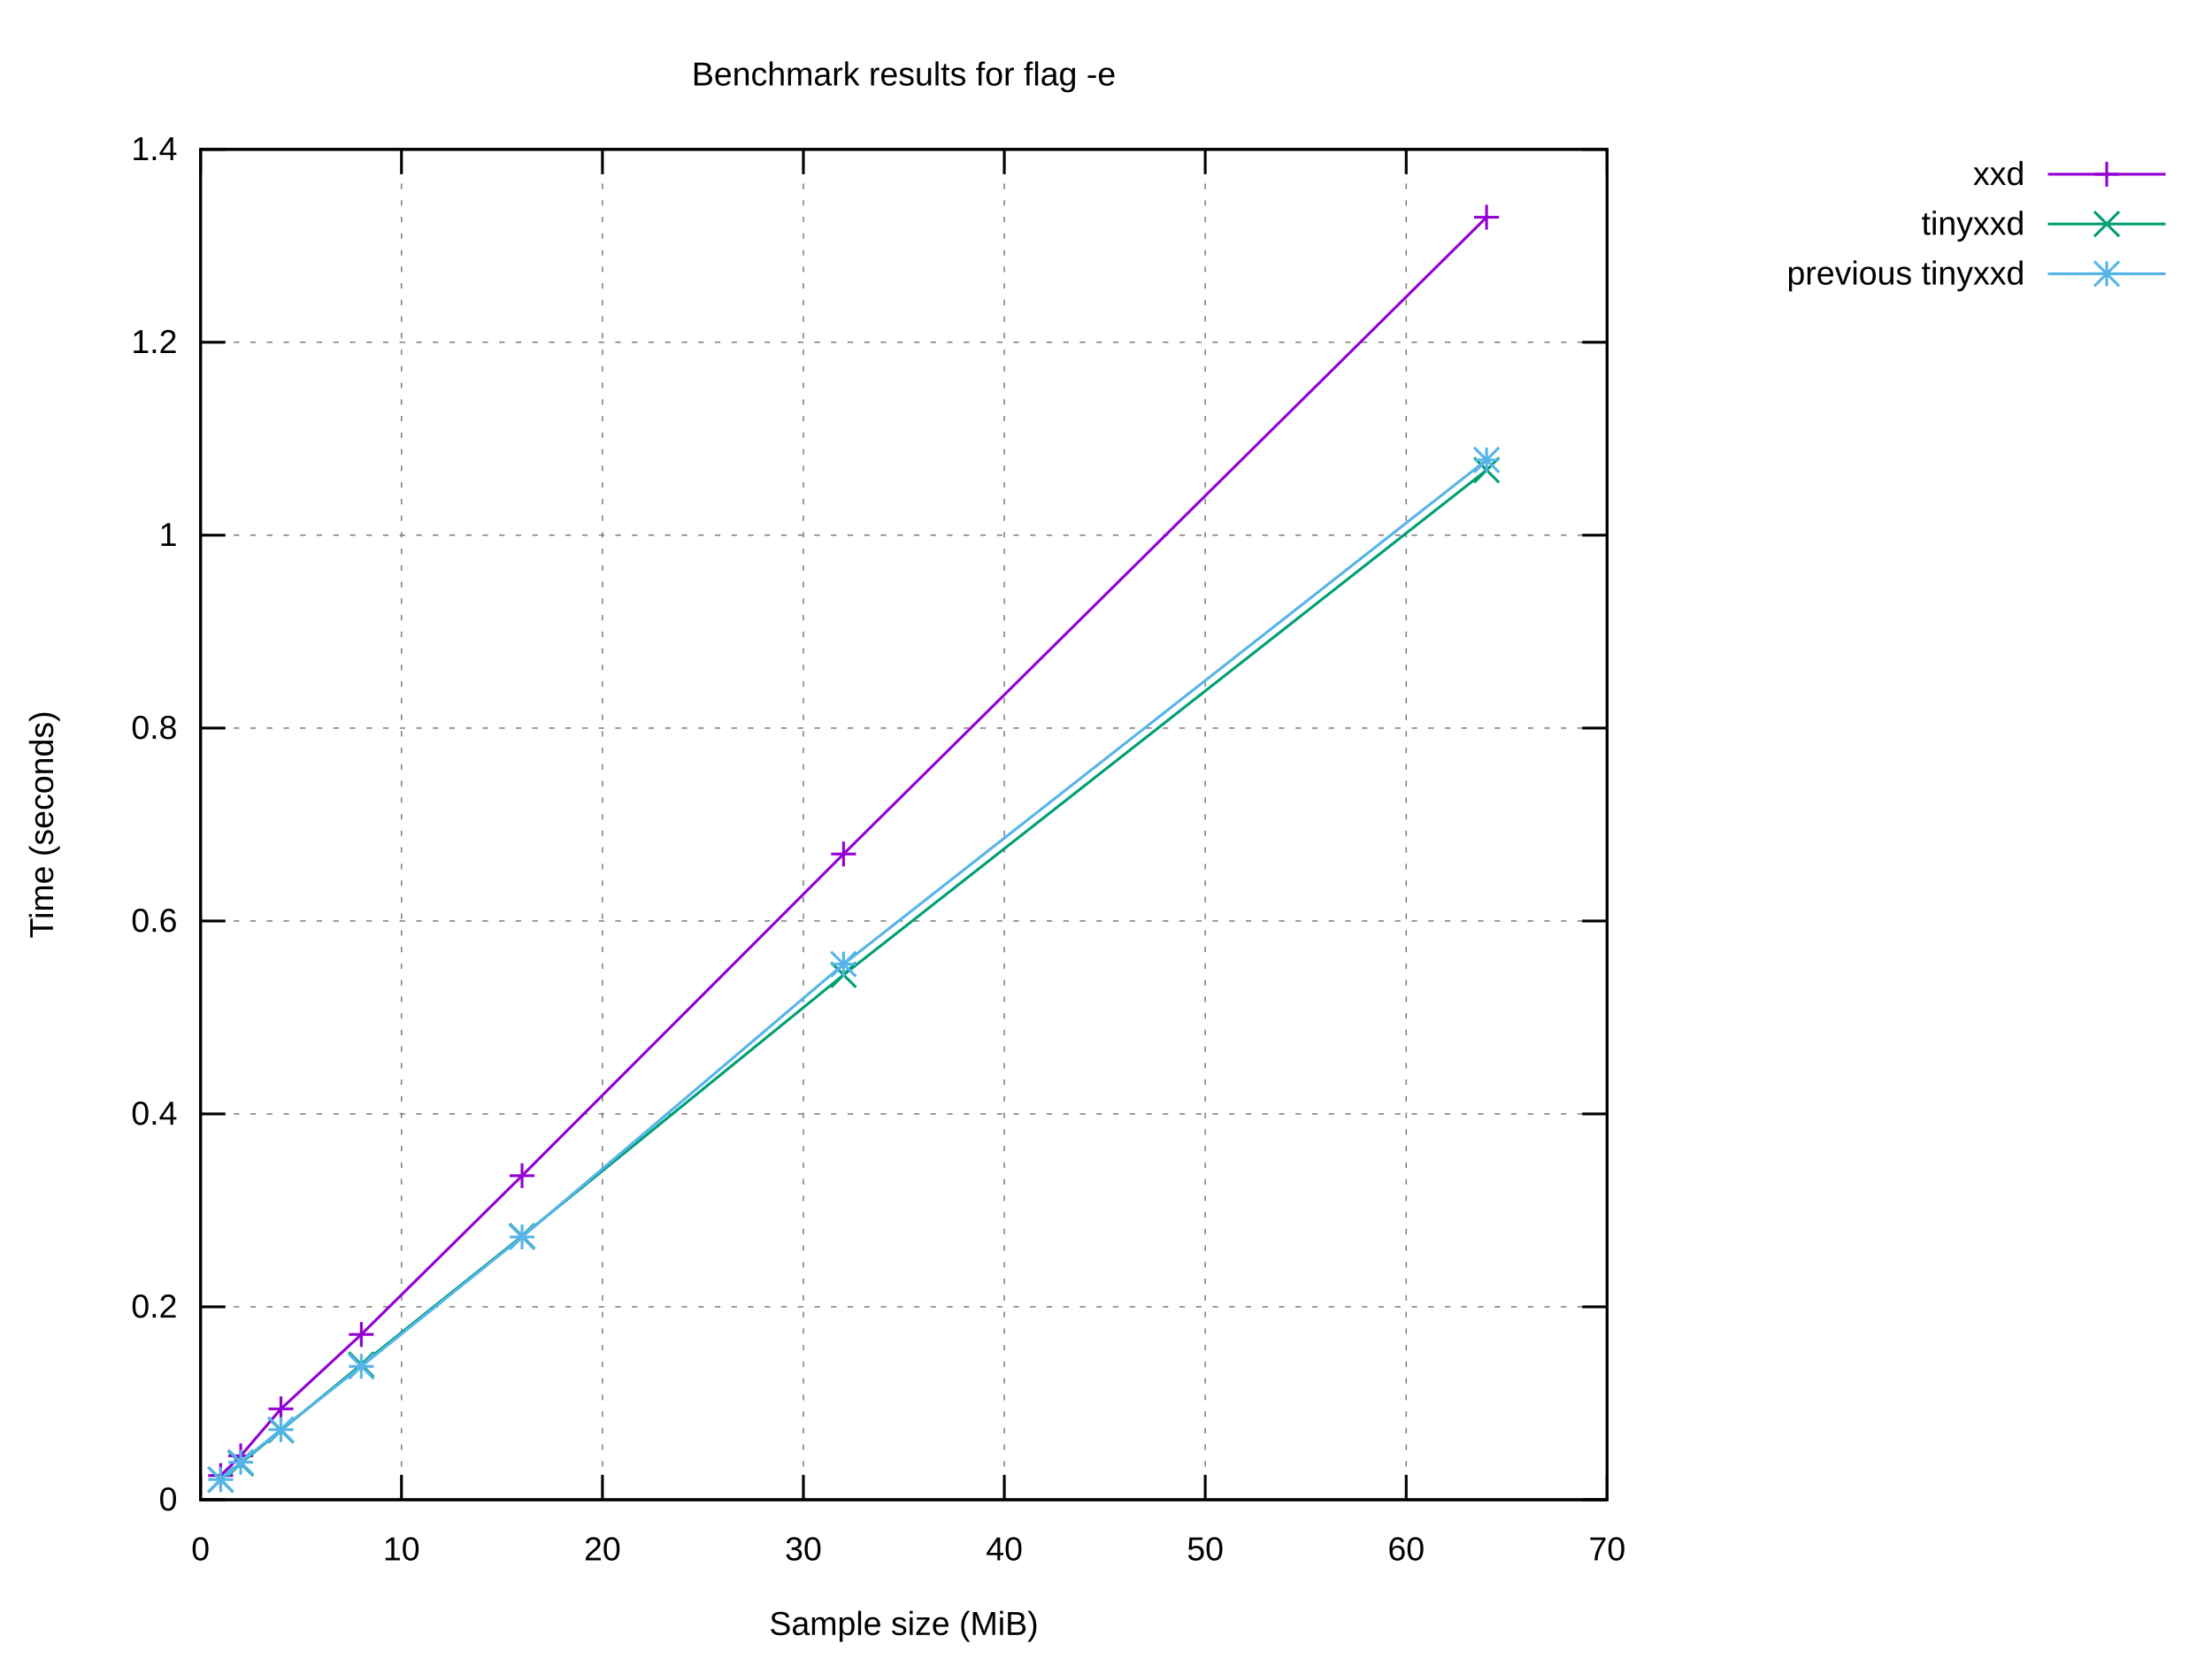
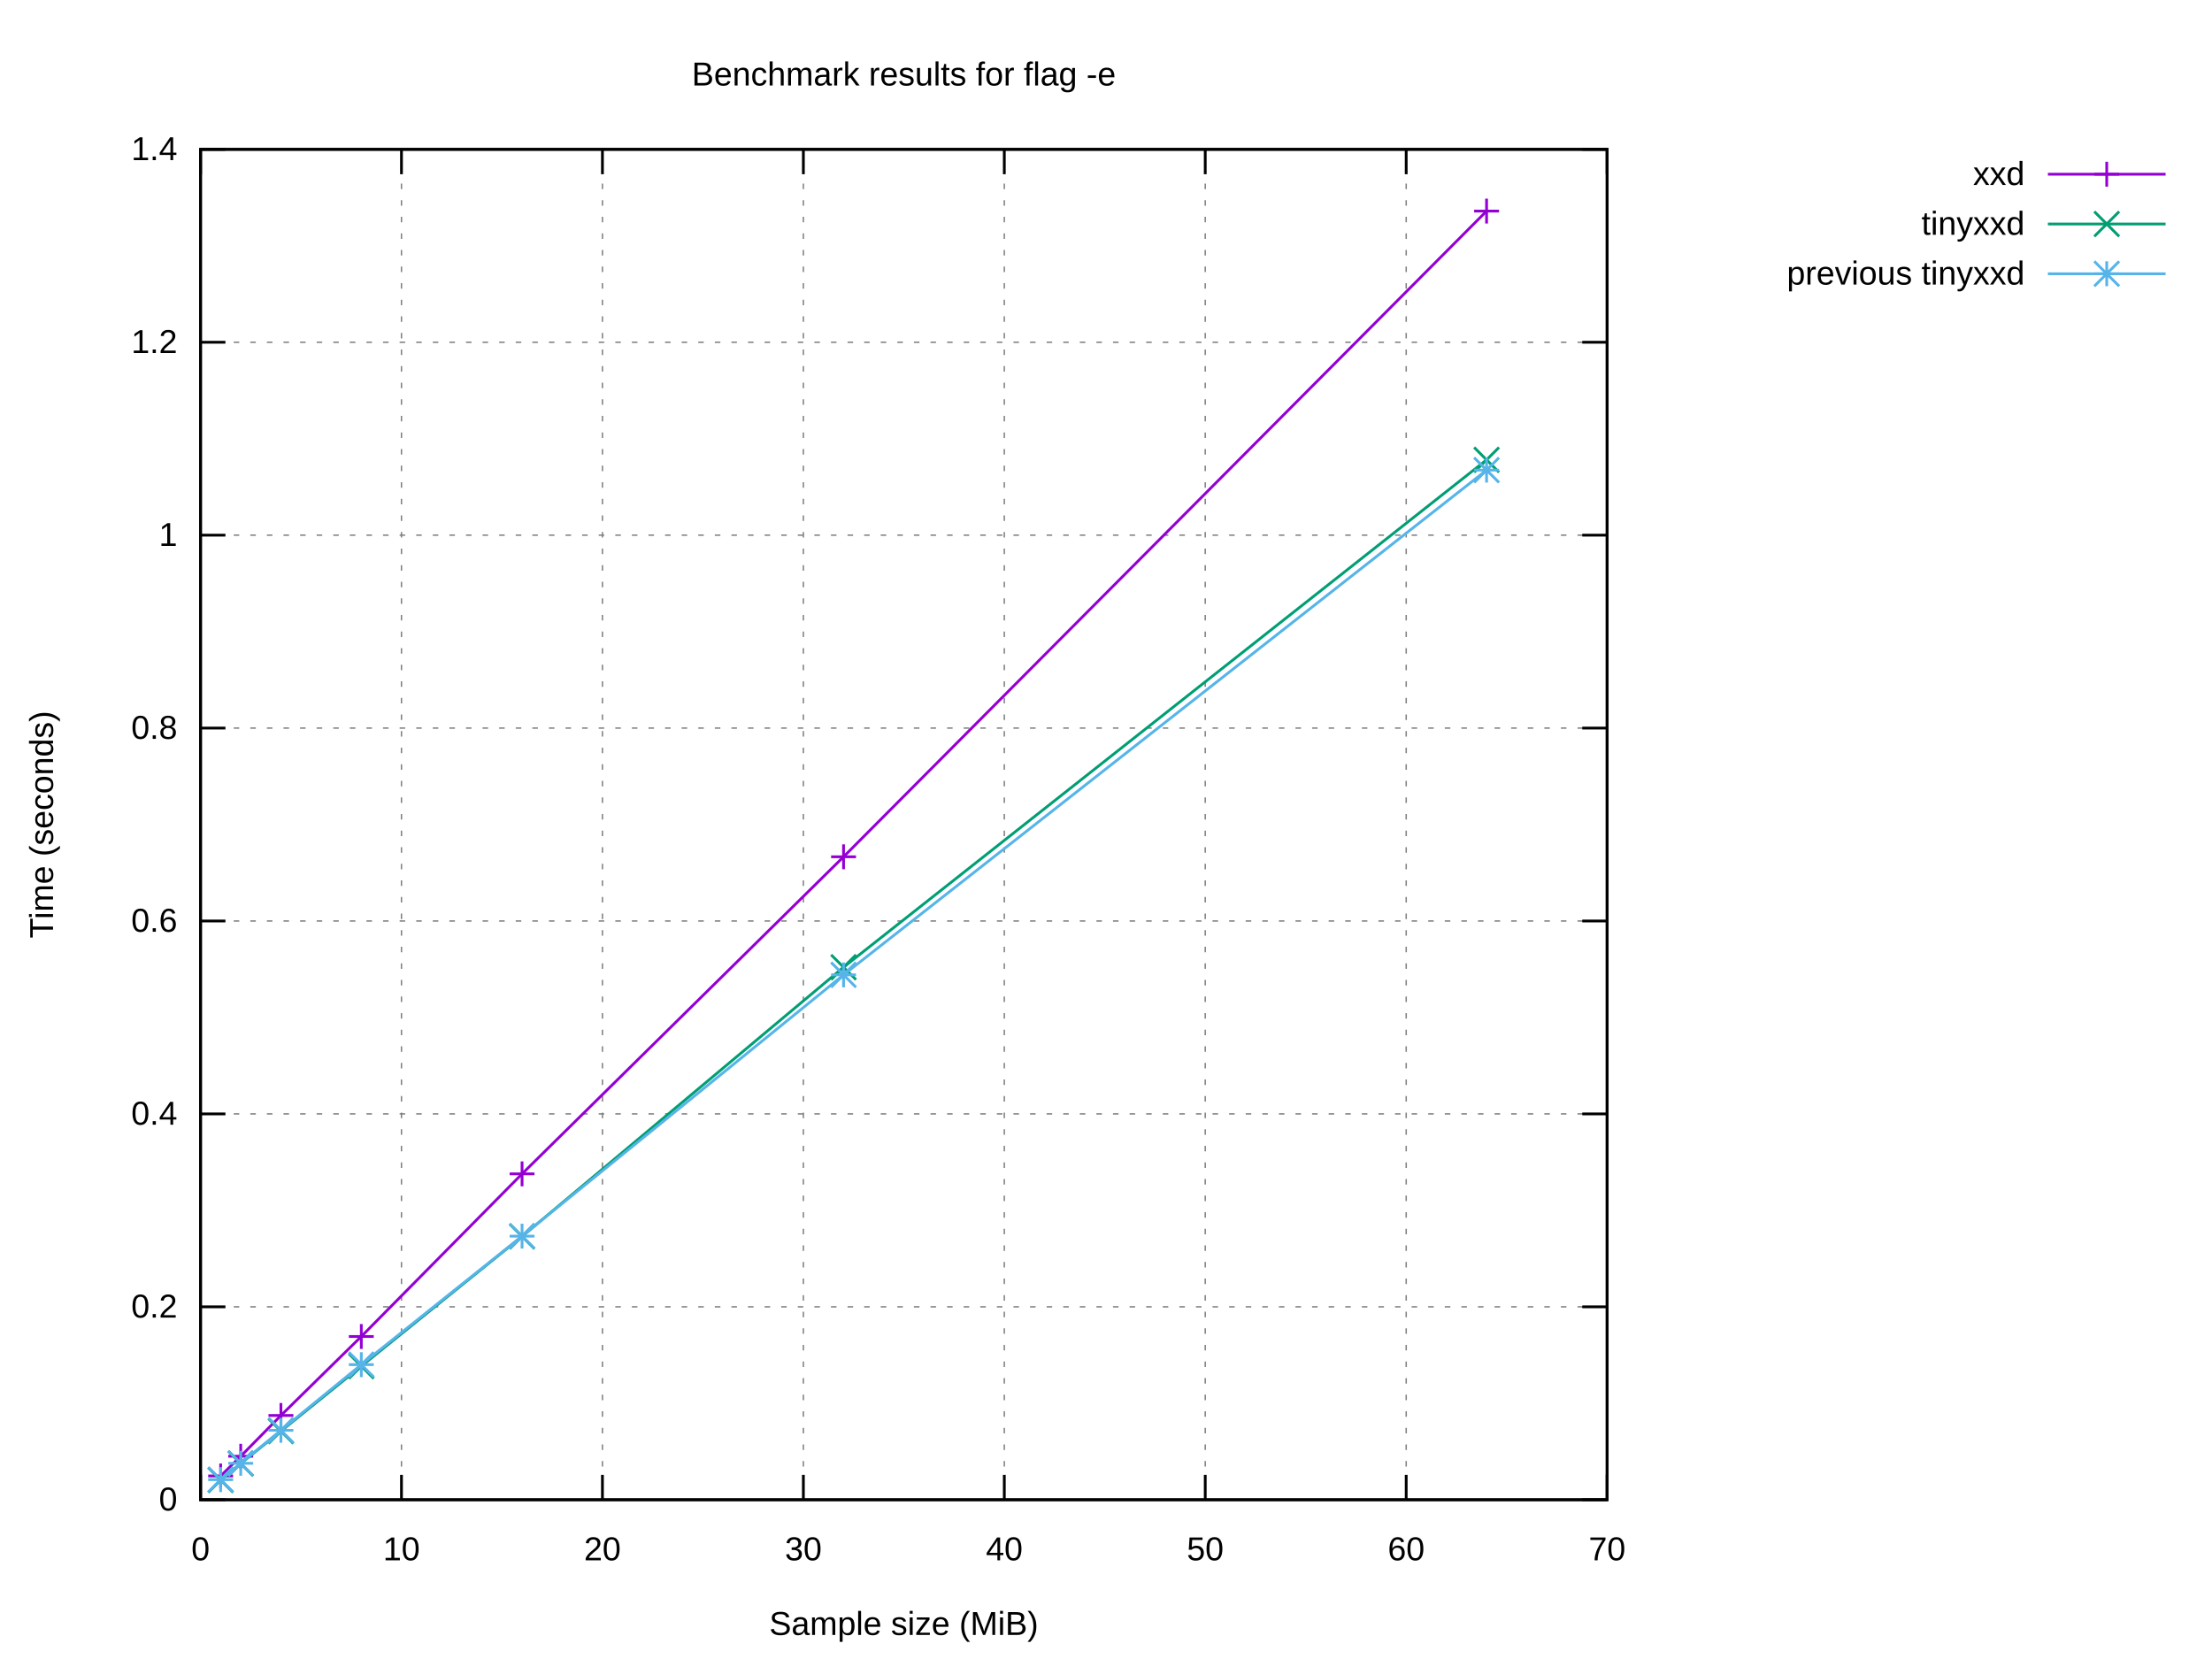
<svg xmlns="http://www.w3.org/2000/svg" xmlns:xlink="http://www.w3.org/1999/xlink" width="800" height="600" viewBox="0 0 800 600">
  <g id="gnuplot_canvas">
    <rect x="0" y="0" width="800" height="600" fill="#ffffff" />
    <defs>
      <circle id="gpDot" r="0.5" stroke-width="0.5" stroke="currentColor" />
      <path id="gpPt0" stroke-width="0.222" stroke="currentColor" d="M-1,0 h2 M0,-1 v2" />
      <path id="gpPt1" stroke-width="0.222" stroke="currentColor" d="M-1,-1 L1,1 M1,-1 L-1,1" />
      <path id="gpPt2" stroke-width="0.222" stroke="currentColor" d="M-1,0 L1,0 M0,-1 L0,1 M-1,-1 L1,1 M-1,1 L1,-1" />
      <rect id="gpPt3" stroke-width="0.222" stroke="currentColor" x="-1" y="-1" width="2" height="2" />
      <rect id="gpPt4" stroke-width="0.222" stroke="currentColor" fill="currentColor" x="-1" y="-1" width="2" height="2" />
      <circle id="gpPt5" stroke-width="0.222" stroke="currentColor" cx="0" cy="0" r="1" />
      <use xlink:href="#gpPt5" id="gpPt6" fill="currentColor" stroke="none" />
      <path id="gpPt7" stroke-width="0.222" stroke="currentColor" d="M0,-1.33 L-1.33,0.67 L1.33,0.67 z" />
      <use xlink:href="#gpPt7" id="gpPt8" fill="currentColor" stroke="none" />
      <use xlink:href="#gpPt7" id="gpPt9" stroke="currentColor" transform="rotate(180)" />
      <use xlink:href="#gpPt9" id="gpPt10" fill="currentColor" stroke="none" />
      <use xlink:href="#gpPt3" id="gpPt11" stroke="currentColor" transform="rotate(45)" />
      <use xlink:href="#gpPt11" id="gpPt12" fill="currentColor" stroke="none" />
      <path id="gpPt13" stroke-width="0.222" stroke="currentColor" d="M0,1.330 L1.265,0.411 L0.782,-1.067 L-0.782,-1.076 L-1.265,0.411 z" />
      <use xlink:href="#gpPt13" id="gpPt14" fill="currentColor" stroke="none" />
      <filter id="textbox" filterUnits="objectBoundingBox" x="0" y="0" height="1" width="1">
        <feFlood flood-color="#FFFFFF" flood-opacity="1" result="bgnd" />
        <feComposite in="SourceGraphic" in2="bgnd" operator="atop" />
      </filter>
      <filter id="greybox" filterUnits="objectBoundingBox" x="0" y="0" height="1" width="1">
        <feFlood flood-color="lightgrey" flood-opacity="1" result="grey" />
        <feComposite in="SourceGraphic" in2="grey" operator="atop" />
      </filter>
    </defs>
    <g fill="none" color="#FFFFFF" stroke="currentColor" stroke-width="1.00" stroke-linecap="butt" stroke-linejoin="miter">
</g>
    <g fill="none" color="black" stroke="currentColor" stroke-width="1.00" stroke-linecap="butt" stroke-linejoin="miter">
</g>
    <g fill="none" color="black" stroke="black" stroke-width="0.50" stroke-linecap="butt" stroke-linejoin="miter">
</g>
    <g fill="none" color="gray" stroke="currentColor" stroke-width="0.50" stroke-linecap="butt" stroke-linejoin="miter">
      <path stroke="gray" stroke-dasharray="2,4" class="gridline" d="M72.53,542.40 L581.24,542.40  " />
    </g>
    <g fill="none" color="gray" stroke="gray" stroke-width="1.00" stroke-linecap="butt" stroke-linejoin="miter">
</g>
    <g fill="none" color="black" stroke="currentColor" stroke-width="1.00" stroke-linecap="butt" stroke-linejoin="miter">
      <path stroke="black" d="M72.53,542.40 L81.53,542.40 M581.24,542.40 L572.24,542.40  " />
      <g transform="translate(64.14,546.30)" stroke="none" fill="black" font-family="Arial" font-size="12.00" text-anchor="end">
        <text>
          <tspan font-family="Arial"> 0</tspan>
        </text>
      </g>
    </g>
    <g fill="none" color="black" stroke="currentColor" stroke-width="1.00" stroke-linecap="butt" stroke-linejoin="miter">
</g>
    <g fill="none" color="black" stroke="black" stroke-width="0.50" stroke-linecap="butt" stroke-linejoin="miter">
</g>
    <g fill="none" color="gray" stroke="currentColor" stroke-width="0.50" stroke-linecap="butt" stroke-linejoin="miter">
      <path stroke="gray" stroke-dasharray="2,4" class="gridline" d="M72.53,472.63 L581.24,472.63  " />
    </g>
    <g fill="none" color="gray" stroke="gray" stroke-width="1.00" stroke-linecap="butt" stroke-linejoin="miter">
</g>
    <g fill="none" color="black" stroke="currentColor" stroke-width="1.00" stroke-linecap="butt" stroke-linejoin="miter">
      <path stroke="black" d="M72.53,472.63 L81.53,472.63 M581.24,472.63 L572.24,472.63  " />
      <g transform="translate(64.14,476.53)" stroke="none" fill="black" font-family="Arial" font-size="12.00" text-anchor="end">
        <text>
          <tspan font-family="Arial"> 0.2</tspan>
        </text>
      </g>
    </g>
    <g fill="none" color="black" stroke="currentColor" stroke-width="1.00" stroke-linecap="butt" stroke-linejoin="miter">
</g>
    <g fill="none" color="black" stroke="black" stroke-width="0.50" stroke-linecap="butt" stroke-linejoin="miter">
</g>
    <g fill="none" color="gray" stroke="currentColor" stroke-width="0.50" stroke-linecap="butt" stroke-linejoin="miter">
      <path stroke="gray" stroke-dasharray="2,4" class="gridline" d="M72.53,402.86 L581.24,402.86  " />
    </g>
    <g fill="none" color="gray" stroke="gray" stroke-width="1.00" stroke-linecap="butt" stroke-linejoin="miter">
</g>
    <g fill="none" color="black" stroke="currentColor" stroke-width="1.00" stroke-linecap="butt" stroke-linejoin="miter">
      <path stroke="black" d="M72.53,402.86 L81.53,402.86 M581.24,402.86 L572.24,402.86  " />
      <g transform="translate(64.14,406.76)" stroke="none" fill="black" font-family="Arial" font-size="12.00" text-anchor="end">
        <text>
          <tspan font-family="Arial"> 0.4</tspan>
        </text>
      </g>
    </g>
    <g fill="none" color="black" stroke="currentColor" stroke-width="1.00" stroke-linecap="butt" stroke-linejoin="miter">
</g>
    <g fill="none" color="black" stroke="black" stroke-width="0.50" stroke-linecap="butt" stroke-linejoin="miter">
</g>
    <g fill="none" color="gray" stroke="currentColor" stroke-width="0.50" stroke-linecap="butt" stroke-linejoin="miter">
      <path stroke="gray" stroke-dasharray="2,4" class="gridline" d="M72.53,333.09 L581.24,333.09  " />
    </g>
    <g fill="none" color="gray" stroke="gray" stroke-width="1.00" stroke-linecap="butt" stroke-linejoin="miter">
</g>
    <g fill="none" color="black" stroke="currentColor" stroke-width="1.00" stroke-linecap="butt" stroke-linejoin="miter">
      <path stroke="black" d="M72.53,333.09 L81.53,333.09 M581.24,333.09 L572.24,333.09  " />
      <g transform="translate(64.14,336.99)" stroke="none" fill="black" font-family="Arial" font-size="12.00" text-anchor="end">
        <text>
          <tspan font-family="Arial"> 0.6</tspan>
        </text>
      </g>
    </g>
    <g fill="none" color="black" stroke="currentColor" stroke-width="1.00" stroke-linecap="butt" stroke-linejoin="miter">
</g>
    <g fill="none" color="black" stroke="black" stroke-width="0.50" stroke-linecap="butt" stroke-linejoin="miter">
</g>
    <g fill="none" color="gray" stroke="currentColor" stroke-width="0.50" stroke-linecap="butt" stroke-linejoin="miter">
      <path stroke="gray" stroke-dasharray="2,4" class="gridline" d="M72.53,263.32 L581.24,263.32  " />
    </g>
    <g fill="none" color="gray" stroke="gray" stroke-width="1.00" stroke-linecap="butt" stroke-linejoin="miter">
</g>
    <g fill="none" color="black" stroke="currentColor" stroke-width="1.00" stroke-linecap="butt" stroke-linejoin="miter">
      <path stroke="black" d="M72.53,263.32 L81.53,263.32 M581.24,263.32 L572.24,263.32  " />
      <g transform="translate(64.14,267.22)" stroke="none" fill="black" font-family="Arial" font-size="12.00" text-anchor="end">
        <text>
          <tspan font-family="Arial"> 0.8</tspan>
        </text>
      </g>
    </g>
    <g fill="none" color="black" stroke="currentColor" stroke-width="1.00" stroke-linecap="butt" stroke-linejoin="miter">
</g>
    <g fill="none" color="black" stroke="black" stroke-width="0.50" stroke-linecap="butt" stroke-linejoin="miter">
</g>
    <g fill="none" color="gray" stroke="currentColor" stroke-width="0.50" stroke-linecap="butt" stroke-linejoin="miter">
      <path stroke="gray" stroke-dasharray="2,4" class="gridline" d="M72.53,193.55 L581.24,193.55  " />
    </g>
    <g fill="none" color="gray" stroke="gray" stroke-width="1.00" stroke-linecap="butt" stroke-linejoin="miter">
</g>
    <g fill="none" color="black" stroke="currentColor" stroke-width="1.00" stroke-linecap="butt" stroke-linejoin="miter">
      <path stroke="black" d="M72.53,193.55 L81.53,193.55 M581.24,193.55 L572.24,193.55  " />
      <g transform="translate(64.14,197.45)" stroke="none" fill="black" font-family="Arial" font-size="12.00" text-anchor="end">
        <text>
          <tspan font-family="Arial"> 1</tspan>
        </text>
      </g>
    </g>
    <g fill="none" color="black" stroke="currentColor" stroke-width="1.00" stroke-linecap="butt" stroke-linejoin="miter">
</g>
    <g fill="none" color="black" stroke="black" stroke-width="0.50" stroke-linecap="butt" stroke-linejoin="miter">
</g>
    <g fill="none" color="gray" stroke="currentColor" stroke-width="0.50" stroke-linecap="butt" stroke-linejoin="miter">
      <path stroke="gray" stroke-dasharray="2,4" class="gridline" d="M72.53,123.78 L581.24,123.78  " />
    </g>
    <g fill="none" color="gray" stroke="gray" stroke-width="1.00" stroke-linecap="butt" stroke-linejoin="miter">
</g>
    <g fill="none" color="black" stroke="currentColor" stroke-width="1.00" stroke-linecap="butt" stroke-linejoin="miter">
      <path stroke="black" d="M72.53,123.78 L81.53,123.78 M581.24,123.78 L572.24,123.78  " />
      <g transform="translate(64.14,127.68)" stroke="none" fill="black" font-family="Arial" font-size="12.00" text-anchor="end">
        <text>
          <tspan font-family="Arial"> 1.2</tspan>
        </text>
      </g>
    </g>
    <g fill="none" color="black" stroke="currentColor" stroke-width="1.00" stroke-linecap="butt" stroke-linejoin="miter">
</g>
    <g fill="none" color="black" stroke="black" stroke-width="0.50" stroke-linecap="butt" stroke-linejoin="miter">
</g>
    <g fill="none" color="gray" stroke="currentColor" stroke-width="0.50" stroke-linecap="butt" stroke-linejoin="miter">
      <path stroke="gray" stroke-dasharray="2,4" class="gridline" d="M72.53,54.01 L581.24,54.01  " />
    </g>
    <g fill="none" color="gray" stroke="gray" stroke-width="1.00" stroke-linecap="butt" stroke-linejoin="miter">
</g>
    <g fill="none" color="black" stroke="currentColor" stroke-width="1.00" stroke-linecap="butt" stroke-linejoin="miter">
      <path stroke="black" d="M72.53,54.01 L81.53,54.01 M581.24,54.01 L572.24,54.01  " />
      <g transform="translate(64.14,57.91)" stroke="none" fill="black" font-family="Arial" font-size="12.00" text-anchor="end">
        <text>
          <tspan font-family="Arial"> 1.4</tspan>
        </text>
      </g>
    </g>
    <g fill="none" color="black" stroke="currentColor" stroke-width="1.00" stroke-linecap="butt" stroke-linejoin="miter">
</g>
    <g fill="none" color="black" stroke="black" stroke-width="0.50" stroke-linecap="butt" stroke-linejoin="miter">
</g>
    <g fill="none" color="gray" stroke="currentColor" stroke-width="0.50" stroke-linecap="butt" stroke-linejoin="miter">
      <path stroke="gray" stroke-dasharray="2,4" class="gridline" d="M72.53,542.40 L72.53,54.01  " />
    </g>
    <g fill="none" color="gray" stroke="gray" stroke-width="1.00" stroke-linecap="butt" stroke-linejoin="miter">
</g>
    <g fill="none" color="black" stroke="currentColor" stroke-width="1.00" stroke-linecap="butt" stroke-linejoin="miter">
      <path stroke="black" d="M72.53,542.40 L72.53,533.40 M72.53,54.01 L72.53,63.01  " />
      <g transform="translate(72.53,564.30)" stroke="none" fill="black" font-family="Arial" font-size="12.00" text-anchor="middle">
        <text>
          <tspan font-family="Arial"> 0</tspan>
        </text>
      </g>
    </g>
    <g fill="none" color="black" stroke="currentColor" stroke-width="1.00" stroke-linecap="butt" stroke-linejoin="miter">
</g>
    <g fill="none" color="black" stroke="black" stroke-width="0.50" stroke-linecap="butt" stroke-linejoin="miter">
</g>
    <g fill="none" color="gray" stroke="currentColor" stroke-width="0.50" stroke-linecap="butt" stroke-linejoin="miter">
      <path stroke="gray" stroke-dasharray="2,4" class="gridline" d="M145.20,542.40 L145.20,54.01  " />
    </g>
    <g fill="none" color="gray" stroke="gray" stroke-width="1.00" stroke-linecap="butt" stroke-linejoin="miter">
</g>
    <g fill="none" color="black" stroke="currentColor" stroke-width="1.00" stroke-linecap="butt" stroke-linejoin="miter">
      <path stroke="black" d="M145.20,542.40 L145.20,533.40 M145.20,54.01 L145.20,63.01  " />
      <g transform="translate(145.20,564.30)" stroke="none" fill="black" font-family="Arial" font-size="12.00" text-anchor="middle">
        <text>
          <tspan font-family="Arial"> 10</tspan>
        </text>
      </g>
    </g>
    <g fill="none" color="black" stroke="currentColor" stroke-width="1.00" stroke-linecap="butt" stroke-linejoin="miter">
</g>
    <g fill="none" color="black" stroke="black" stroke-width="0.50" stroke-linecap="butt" stroke-linejoin="miter">
</g>
    <g fill="none" color="gray" stroke="currentColor" stroke-width="0.50" stroke-linecap="butt" stroke-linejoin="miter">
      <path stroke="gray" stroke-dasharray="2,4" class="gridline" d="M217.88,542.40 L217.88,54.01  " />
    </g>
    <g fill="none" color="gray" stroke="gray" stroke-width="1.00" stroke-linecap="butt" stroke-linejoin="miter">
</g>
    <g fill="none" color="black" stroke="currentColor" stroke-width="1.00" stroke-linecap="butt" stroke-linejoin="miter">
      <path stroke="black" d="M217.88,542.40 L217.88,533.40 M217.88,54.01 L217.88,63.01  " />
      <g transform="translate(217.88,564.30)" stroke="none" fill="black" font-family="Arial" font-size="12.00" text-anchor="middle">
        <text>
          <tspan font-family="Arial"> 20</tspan>
        </text>
      </g>
    </g>
    <g fill="none" color="black" stroke="currentColor" stroke-width="1.00" stroke-linecap="butt" stroke-linejoin="miter">
</g>
    <g fill="none" color="black" stroke="black" stroke-width="0.50" stroke-linecap="butt" stroke-linejoin="miter">
</g>
    <g fill="none" color="gray" stroke="currentColor" stroke-width="0.50" stroke-linecap="butt" stroke-linejoin="miter">
      <path stroke="gray" stroke-dasharray="2,4" class="gridline" d="M290.55,542.40 L290.55,54.01  " />
    </g>
    <g fill="none" color="gray" stroke="gray" stroke-width="1.00" stroke-linecap="butt" stroke-linejoin="miter">
</g>
    <g fill="none" color="black" stroke="currentColor" stroke-width="1.00" stroke-linecap="butt" stroke-linejoin="miter">
      <path stroke="black" d="M290.55,542.40 L290.55,533.40 M290.55,54.01 L290.55,63.01  " />
      <g transform="translate(290.55,564.30)" stroke="none" fill="black" font-family="Arial" font-size="12.00" text-anchor="middle">
        <text>
          <tspan font-family="Arial"> 30</tspan>
        </text>
      </g>
    </g>
    <g fill="none" color="black" stroke="currentColor" stroke-width="1.00" stroke-linecap="butt" stroke-linejoin="miter">
</g>
    <g fill="none" color="black" stroke="black" stroke-width="0.50" stroke-linecap="butt" stroke-linejoin="miter">
</g>
    <g fill="none" color="gray" stroke="currentColor" stroke-width="0.50" stroke-linecap="butt" stroke-linejoin="miter">
      <path stroke="gray" stroke-dasharray="2,4" class="gridline" d="M363.22,542.40 L363.22,54.01  " />
    </g>
    <g fill="none" color="gray" stroke="gray" stroke-width="1.00" stroke-linecap="butt" stroke-linejoin="miter">
</g>
    <g fill="none" color="black" stroke="currentColor" stroke-width="1.00" stroke-linecap="butt" stroke-linejoin="miter">
      <path stroke="black" d="M363.22,542.40 L363.22,533.40 M363.22,54.01 L363.22,63.01  " />
      <g transform="translate(363.22,564.30)" stroke="none" fill="black" font-family="Arial" font-size="12.00" text-anchor="middle">
        <text>
          <tspan font-family="Arial"> 40</tspan>
        </text>
      </g>
    </g>
    <g fill="none" color="black" stroke="currentColor" stroke-width="1.00" stroke-linecap="butt" stroke-linejoin="miter">
</g>
    <g fill="none" color="black" stroke="black" stroke-width="0.50" stroke-linecap="butt" stroke-linejoin="miter">
</g>
    <g fill="none" color="gray" stroke="currentColor" stroke-width="0.50" stroke-linecap="butt" stroke-linejoin="miter">
      <path stroke="gray" stroke-dasharray="2,4" class="gridline" d="M435.89,542.40 L435.89,54.01  " />
    </g>
    <g fill="none" color="gray" stroke="gray" stroke-width="1.00" stroke-linecap="butt" stroke-linejoin="miter">
</g>
    <g fill="none" color="black" stroke="currentColor" stroke-width="1.00" stroke-linecap="butt" stroke-linejoin="miter">
      <path stroke="black" d="M435.89,542.40 L435.89,533.40 M435.89,54.01 L435.89,63.01  " />
      <g transform="translate(435.89,564.30)" stroke="none" fill="black" font-family="Arial" font-size="12.00" text-anchor="middle">
        <text>
          <tspan font-family="Arial"> 50</tspan>
        </text>
      </g>
    </g>
    <g fill="none" color="black" stroke="currentColor" stroke-width="1.00" stroke-linecap="butt" stroke-linejoin="miter">
</g>
    <g fill="none" color="black" stroke="black" stroke-width="0.50" stroke-linecap="butt" stroke-linejoin="miter">
</g>
    <g fill="none" color="gray" stroke="currentColor" stroke-width="0.50" stroke-linecap="butt" stroke-linejoin="miter">
      <path stroke="gray" stroke-dasharray="2,4" class="gridline" d="M508.57,542.40 L508.57,54.01  " />
    </g>
    <g fill="none" color="gray" stroke="gray" stroke-width="1.00" stroke-linecap="butt" stroke-linejoin="miter">
</g>
    <g fill="none" color="black" stroke="currentColor" stroke-width="1.00" stroke-linecap="butt" stroke-linejoin="miter">
      <path stroke="black" d="M508.57,542.40 L508.57,533.40 M508.57,54.01 L508.57,63.01  " />
      <g transform="translate(508.57,564.30)" stroke="none" fill="black" font-family="Arial" font-size="12.00" text-anchor="middle">
        <text>
          <tspan font-family="Arial"> 60</tspan>
        </text>
      </g>
    </g>
    <g fill="none" color="black" stroke="currentColor" stroke-width="1.00" stroke-linecap="butt" stroke-linejoin="miter">
</g>
    <g fill="none" color="black" stroke="black" stroke-width="0.50" stroke-linecap="butt" stroke-linejoin="miter">
</g>
    <g fill="none" color="gray" stroke="currentColor" stroke-width="0.50" stroke-linecap="butt" stroke-linejoin="miter">
      <path stroke="gray" stroke-dasharray="2,4" class="gridline" d="M581.24,542.40 L581.24,54.01  " />
    </g>
    <g fill="none" color="gray" stroke="gray" stroke-width="1.00" stroke-linecap="butt" stroke-linejoin="miter">
</g>
    <g fill="none" color="black" stroke="currentColor" stroke-width="1.00" stroke-linecap="butt" stroke-linejoin="miter">
      <path stroke="black" d="M581.24,542.40 L581.24,533.40 M581.24,54.01 L581.24,63.01  " />
      <g transform="translate(581.24,564.30)" stroke="none" fill="black" font-family="Arial" font-size="12.00" text-anchor="middle">
        <text>
          <tspan font-family="Arial"> 70</tspan>
        </text>
      </g>
    </g>
    <g fill="none" color="black" stroke="currentColor" stroke-width="1.00" stroke-linecap="butt" stroke-linejoin="miter">
</g>
    <g fill="none" color="black" stroke="currentColor" stroke-width="1.00" stroke-linecap="butt" stroke-linejoin="miter">
      <path stroke="black" d="M72.53,54.01 L72.53,542.40 L581.24,542.40 L581.24,54.01 L72.53,54.01 Z  " />
    </g>
    <g fill="none" color="black" stroke="currentColor" stroke-width="1.00" stroke-linecap="butt" stroke-linejoin="miter">
</g>
    <g id="gnuplot_plot_1">
      <g fill="none" color="black" stroke="currentColor" stroke-width="1.00" stroke-linecap="butt" stroke-linejoin="miter">
        <g transform="translate(732.26,66.91)" stroke="none" fill="black" font-family="Arial" font-size="12.00" text-anchor="end">
          <text>
            <tspan font-family="Arial">xxd</tspan>
          </text>
        </g>
      </g>
      <g fill="none" color="black" stroke="currentColor" stroke-width="1.00" stroke-linecap="butt" stroke-linejoin="miter">
-         <path stroke="rgb(148,   0, 211)" d="M740.65,63.01 L783.21,63.01 M537.64,78.56 L305.08,308.86 L188.81,425.21 L130.67,482.62 L101.60,509.54 L87.06,526.52   L79.80,533.66  " />
-         <use xlink:href="#gpPt0" transform="translate(537.64,78.56) scale(4.50)" color="rgb(148,   0, 211)" />
-         <use xlink:href="#gpPt0" transform="translate(305.08,308.86) scale(4.50)" color="rgb(148,   0, 211)" />
-         <use xlink:href="#gpPt0" transform="translate(188.81,425.21) scale(4.50)" color="rgb(148,   0, 211)" />
-         <use xlink:href="#gpPt0" transform="translate(130.67,482.62) scale(4.50)" color="rgb(148,   0, 211)" />
-         <use xlink:href="#gpPt0" transform="translate(101.60,509.54) scale(4.50)" color="rgb(148,   0, 211)" />
-         <use xlink:href="#gpPt0" transform="translate(87.06,526.52) scale(4.50)" color="rgb(148,   0, 211)" />
-         <use xlink:href="#gpPt0" transform="translate(79.80,533.66) scale(4.50)" color="rgb(148,   0, 211)" />
+         <path stroke="rgb(148,   0, 211)" d="M740.65,63.01 L783.21,63.01 M537.64,76.34 L305.08,309.87 L188.81,424.54 L130.67,483.36 L101.60,511.92 L87.06,526.67   L79.80,533.80  " />
+         <use xlink:href="#gpPt0" transform="translate(537.64,76.34) scale(4.50)" color="rgb(148,   0, 211)" />
+         <use xlink:href="#gpPt0" transform="translate(305.08,309.87) scale(4.50)" color="rgb(148,   0, 211)" />
+         <use xlink:href="#gpPt0" transform="translate(188.81,424.54) scale(4.50)" color="rgb(148,   0, 211)" />
+         <use xlink:href="#gpPt0" transform="translate(130.67,483.36) scale(4.50)" color="rgb(148,   0, 211)" />
+         <use xlink:href="#gpPt0" transform="translate(101.60,511.92) scale(4.50)" color="rgb(148,   0, 211)" />
+         <use xlink:href="#gpPt0" transform="translate(87.06,526.67) scale(4.50)" color="rgb(148,   0, 211)" />
+         <use xlink:href="#gpPt0" transform="translate(79.80,533.80) scale(4.50)" color="rgb(148,   0, 211)" />
        <use xlink:href="#gpPt0" transform="translate(761.93,63.01) scale(4.50)" color="rgb(148,   0, 211)" />
      </g>
    </g>
    <g id="gnuplot_plot_2">
      <g fill="none" color="black" stroke="currentColor" stroke-width="1.00" stroke-linecap="butt" stroke-linejoin="miter">
        <g transform="translate(732.26,84.91)" stroke="none" fill="black" font-family="Arial" font-size="12.00" text-anchor="end">
          <text>
            <tspan font-family="Arial">tinyxxd</tspan>
          </text>
        </g>
      </g>
      <g fill="none" color="black" stroke="currentColor" stroke-width="1.00" stroke-linecap="butt" stroke-linejoin="miter">
-         <path stroke="rgb(  0, 158, 115)" d="M740.65,81.01 L783.21,81.01 M537.64,170.02 L305.08,352.57 L188.81,447.07 L130.67,493.54 L101.60,517.29 L87.06,529.22   L79.80,535.13  " />
-         <use xlink:href="#gpPt1" transform="translate(537.64,170.02) scale(4.50)" color="rgb(  0, 158, 115)" />
-         <use xlink:href="#gpPt1" transform="translate(305.08,352.57) scale(4.50)" color="rgb(  0, 158, 115)" />
-         <use xlink:href="#gpPt1" transform="translate(188.81,447.07) scale(4.50)" color="rgb(  0, 158, 115)" />
-         <use xlink:href="#gpPt1" transform="translate(130.67,493.54) scale(4.50)" color="rgb(  0, 158, 115)" />
-         <use xlink:href="#gpPt1" transform="translate(101.60,517.29) scale(4.50)" color="rgb(  0, 158, 115)" />
-         <use xlink:href="#gpPt1" transform="translate(87.06,529.22) scale(4.50)" color="rgb(  0, 158, 115)" />
-         <use xlink:href="#gpPt1" transform="translate(79.80,535.13) scale(4.50)" color="rgb(  0, 158, 115)" />
+         <path stroke="rgb(  0, 158, 115)" d="M740.65,81.01 L783.21,81.01 M537.64,166.31 L305.08,349.81 L188.81,447.18 L130.67,494.09 L101.60,517.58 L87.06,529.31   L79.80,535.29  " />
+         <use xlink:href="#gpPt1" transform="translate(537.64,166.31) scale(4.50)" color="rgb(  0, 158, 115)" />
+         <use xlink:href="#gpPt1" transform="translate(305.08,349.81) scale(4.50)" color="rgb(  0, 158, 115)" />
+         <use xlink:href="#gpPt1" transform="translate(188.81,447.18) scale(4.50)" color="rgb(  0, 158, 115)" />
+         <use xlink:href="#gpPt1" transform="translate(130.67,494.09) scale(4.50)" color="rgb(  0, 158, 115)" />
+         <use xlink:href="#gpPt1" transform="translate(101.60,517.58) scale(4.50)" color="rgb(  0, 158, 115)" />
+         <use xlink:href="#gpPt1" transform="translate(87.06,529.31) scale(4.50)" color="rgb(  0, 158, 115)" />
+         <use xlink:href="#gpPt1" transform="translate(79.80,535.29) scale(4.50)" color="rgb(  0, 158, 115)" />
        <use xlink:href="#gpPt1" transform="translate(761.93,81.01) scale(4.50)" color="rgb(  0, 158, 115)" />
      </g>
    </g>
    <g id="gnuplot_plot_3">
      <g fill="none" color="black" stroke="currentColor" stroke-width="1.00" stroke-linecap="butt" stroke-linejoin="miter">
        <g transform="translate(732.26,102.91)" stroke="none" fill="black" font-family="Arial" font-size="12.00" text-anchor="end">
          <text>
            <tspan font-family="Arial">previous tinyxxd</tspan>
          </text>
        </g>
      </g>
      <g fill="none" color="black" stroke="currentColor" stroke-width="1.00" stroke-linecap="butt" stroke-linejoin="miter">
-         <path stroke="rgb( 86, 180, 233)" d="M740.65,99.01 L783.21,99.01 M537.64,166.35 L305.08,348.70 L188.81,447.37 L130.67,494.17 L101.60,517.04 L87.06,528.84   L79.80,535.12  " />
-         <use xlink:href="#gpPt2" transform="translate(537.64,166.35) scale(4.50)" color="rgb( 86, 180, 233)" />
-         <use xlink:href="#gpPt2" transform="translate(305.08,348.70) scale(4.50)" color="rgb( 86, 180, 233)" />
-         <use xlink:href="#gpPt2" transform="translate(188.81,447.37) scale(4.50)" color="rgb( 86, 180, 233)" />
-         <use xlink:href="#gpPt2" transform="translate(130.67,494.17) scale(4.50)" color="rgb( 86, 180, 233)" />
-         <use xlink:href="#gpPt2" transform="translate(101.60,517.04) scale(4.50)" color="rgb( 86, 180, 233)" />
-         <use xlink:href="#gpPt2" transform="translate(87.06,528.84) scale(4.50)" color="rgb( 86, 180, 233)" />
-         <use xlink:href="#gpPt2" transform="translate(79.80,535.12) scale(4.50)" color="rgb( 86, 180, 233)" />
+         <path stroke="rgb( 86, 180, 233)" d="M740.65,99.01 L783.21,99.01 M537.64,170.02 L305.08,352.57 L188.81,447.07 L130.67,493.54 L101.60,517.29 L87.06,529.22   L79.80,535.13  " />
+         <use xlink:href="#gpPt2" transform="translate(537.64,170.02) scale(4.50)" color="rgb( 86, 180, 233)" />
+         <use xlink:href="#gpPt2" transform="translate(305.08,352.57) scale(4.50)" color="rgb( 86, 180, 233)" />
+         <use xlink:href="#gpPt2" transform="translate(188.81,447.07) scale(4.50)" color="rgb( 86, 180, 233)" />
+         <use xlink:href="#gpPt2" transform="translate(130.67,493.54) scale(4.50)" color="rgb( 86, 180, 233)" />
+         <use xlink:href="#gpPt2" transform="translate(101.60,517.29) scale(4.50)" color="rgb( 86, 180, 233)" />
+         <use xlink:href="#gpPt2" transform="translate(87.06,529.22) scale(4.50)" color="rgb( 86, 180, 233)" />
+         <use xlink:href="#gpPt2" transform="translate(79.80,535.13) scale(4.50)" color="rgb( 86, 180, 233)" />
        <use xlink:href="#gpPt2" transform="translate(761.93,99.01) scale(4.50)" color="rgb( 86, 180, 233)" />
      </g>
    </g>
    <g fill="none" color="#FFFFFF" stroke="rgb( 86, 180, 233)" stroke-width="2.00" stroke-linecap="butt" stroke-linejoin="miter">
</g>
    <g fill="none" color="black" stroke="currentColor" stroke-width="2.00" stroke-linecap="butt" stroke-linejoin="miter">
</g>
    <g fill="none" color="black" stroke="black" stroke-width="1.00" stroke-linecap="butt" stroke-linejoin="miter">
</g>
    <g fill="none" color="black" stroke="currentColor" stroke-width="1.00" stroke-linecap="butt" stroke-linejoin="miter">
      <path stroke="black" d="M72.53,54.01 L72.53,542.40 L581.24,542.40 L581.24,54.01 L72.53,54.01 Z  " />
      <g transform="translate(19.18,298.21) rotate(270.00)" stroke="none" fill="black" font-family="Arial" font-size="12.00" text-anchor="middle">
        <text>
          <tspan font-family="Arial">Time (seconds)</tspan>
        </text>
      </g>
    </g>
    <g fill="none" color="black" stroke="currentColor" stroke-width="1.00" stroke-linecap="butt" stroke-linejoin="miter">
      <g transform="translate(326.88,591.30)" stroke="none" fill="black" font-family="Arial" font-size="12.00" text-anchor="middle">
        <text>
          <tspan font-family="Arial">Sample size (MiB)</tspan>
        </text>
      </g>
    </g>
    <g fill="none" color="black" stroke="currentColor" stroke-width="1.00" stroke-linecap="butt" stroke-linejoin="miter">
</g>
    <g fill="none" color="black" stroke="currentColor" stroke-width="1.00" stroke-linecap="butt" stroke-linejoin="miter">
      <g transform="translate(326.88,30.91)" stroke="none" fill="black" font-family="Arial" font-size="12.00" text-anchor="middle">
        <text>
          <tspan font-family="Arial">Benchmark results for flag -e</tspan>
        </text>
      </g>
    </g>
    <g fill="none" color="black" stroke="currentColor" stroke-width="1.00" stroke-linecap="butt" stroke-linejoin="miter">
</g>
  </g>
</svg>
